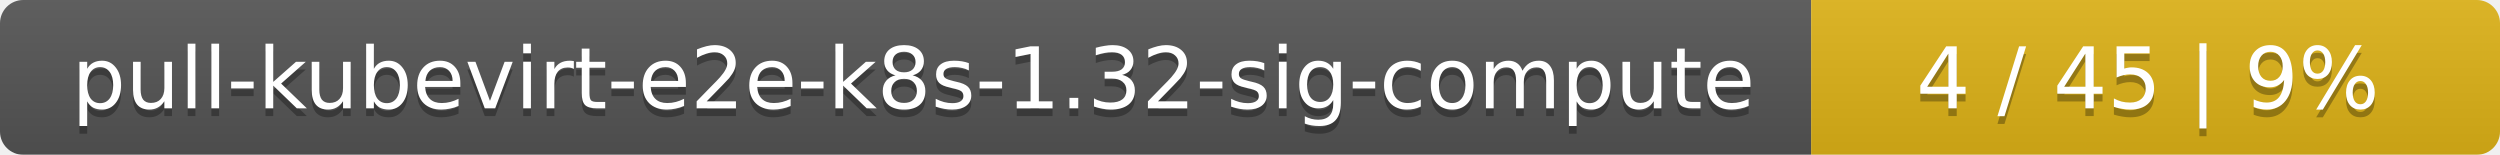
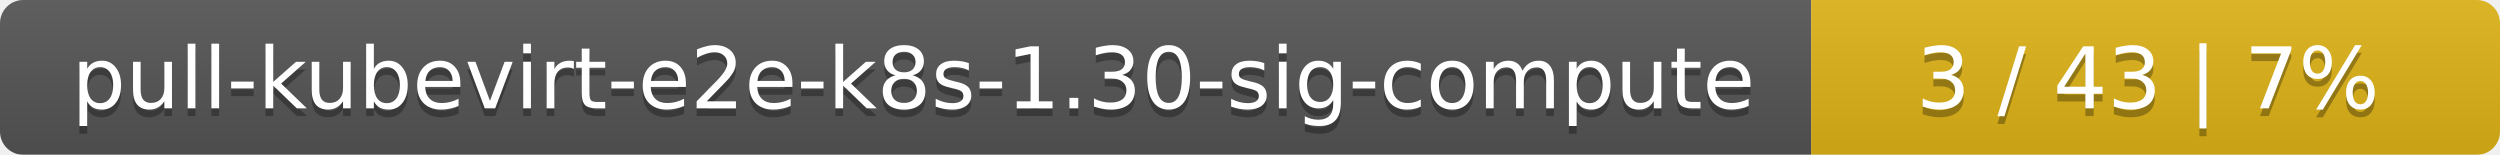
<svg xmlns="http://www.w3.org/2000/svg" width="323" height="20">
  <linearGradient id="smooth" x2="0" y2="100%">
    <stop offset="0" stop-color="#bbb" stop-opacity=".1" />
    <stop offset="1" stop-opacity=".1" />
  </linearGradient>
  <mask id="round">
    <rect width="323" height="20" rx="3" fill="#fff" />
  </mask>
  <g mask="url(#round)">
    <rect width="234" height="20" fill="#555" />
    <rect x="234" width="89" height="20" fill="#dfb317" />
    <rect width="323" height="20" fill="url(#smooth)" />
  </g>
  <g fill="#fff" text-anchor="middle" font-family="DejaVu Sans,Verdana,Geneva,sans-serif" font-size="11">
-     <text x="118" y="15" fill="#010101" fill-opacity=".3">pull-kubevirt-e2e-k8s-1.32-sig-compute</text>
-     <text x="118" y="14">pull-kubevirt-e2e-k8s-1.32-sig-compute</text>
-     <text x="277.5" y="15" fill="#010101" fill-opacity=".3">4 / 45    |    9%</text>
-     <text x="277.5" y="14">4 / 45    |    9%</text>
+     <text x="118" y="15" fill="#010101" fill-opacity=".3">pull-kubevirt-e2e-k8s-1.30-sig-compute</text>
+     <text x="118" y="14">pull-kubevirt-e2e-k8s-1.30-sig-compute</text>
+     <text x="277.5" y="15" fill="#010101" fill-opacity=".3">3 / 43    |    7%</text>
+     <text x="277.5" y="14">3 / 43    |    7%</text>
  </g>
</svg>
